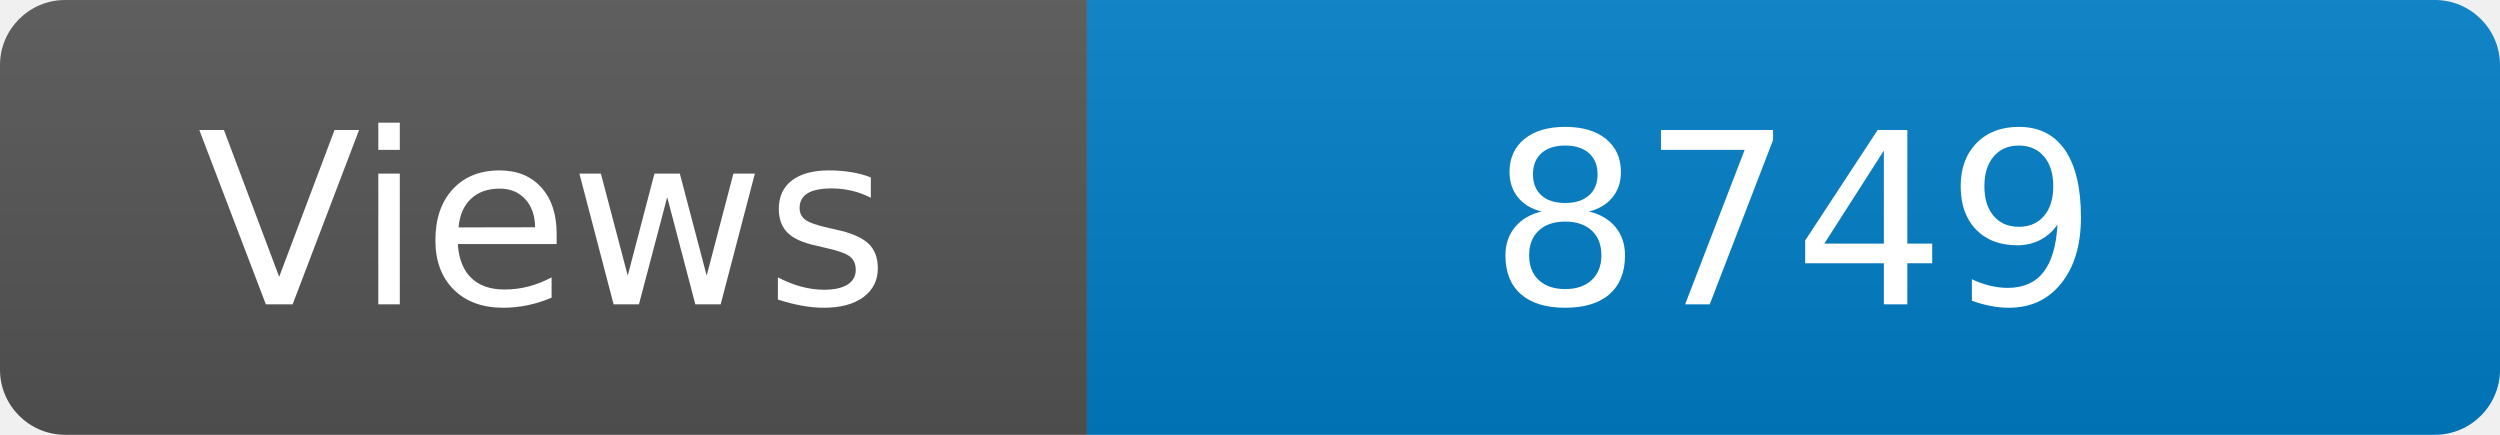
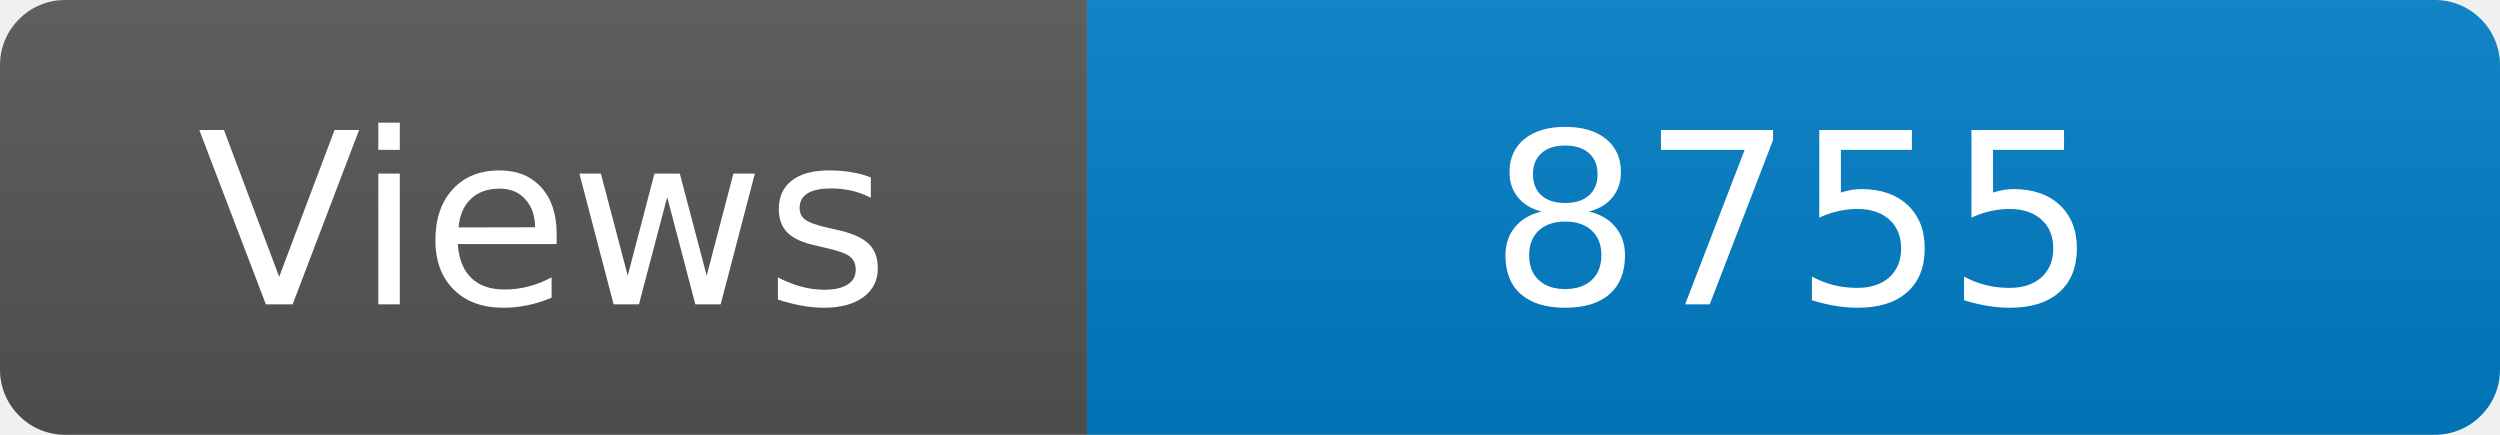
<svg xmlns="http://www.w3.org/2000/svg" width="115" height="20" role="img" aria-label="Maintained?: yes">
  <linearGradient id="s" x2="0" y2="100%">
    <stop offset="0" stop-color="#bbb" stop-opacity=".1" />
    <stop offset="1" stop-opacity=".1" />
  </linearGradient>
  <clipPath id="r">
    <rect width="115" height="20" rx="3" fill="#fff" />
  </clipPath>
  <g clip-path="url(#r)">
    <rect width="50" height="20" fill="#555" />
    <rect x="50" width="160" height="20" fill="#007ec6" />
    <rect width="115" height="20" fill="url(#s)" />
  </g>
  <g fill="#fff" text-anchor="middle" font-family="Verdana,Geneva,DejaVu Sans,sans-serif" font-size="110">
    <text x="250" y="140" transform="scale(.1)" fill="#fff">Views</text>
-     <text x="825" y="140" transform="scale(.1)" fill="#fff">8749</text>
+     <text x="825" y="140" transform="scale(.1)" fill="#fff">8755</text>
  </g>
</svg>
